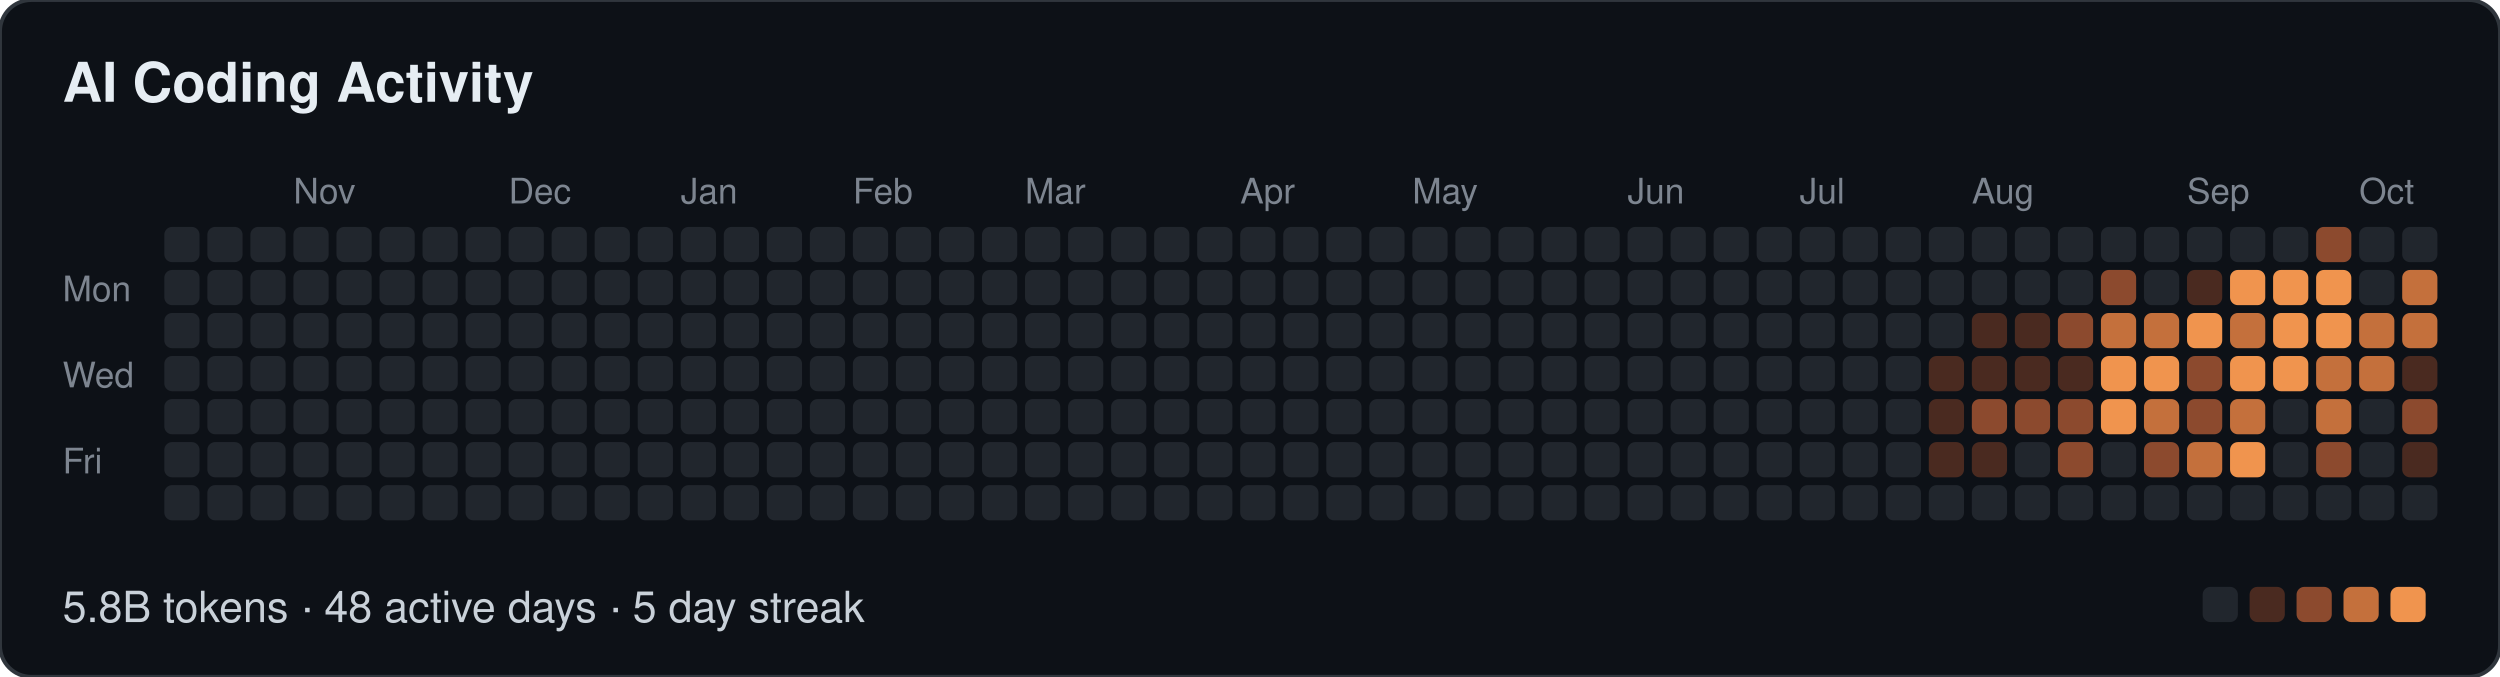
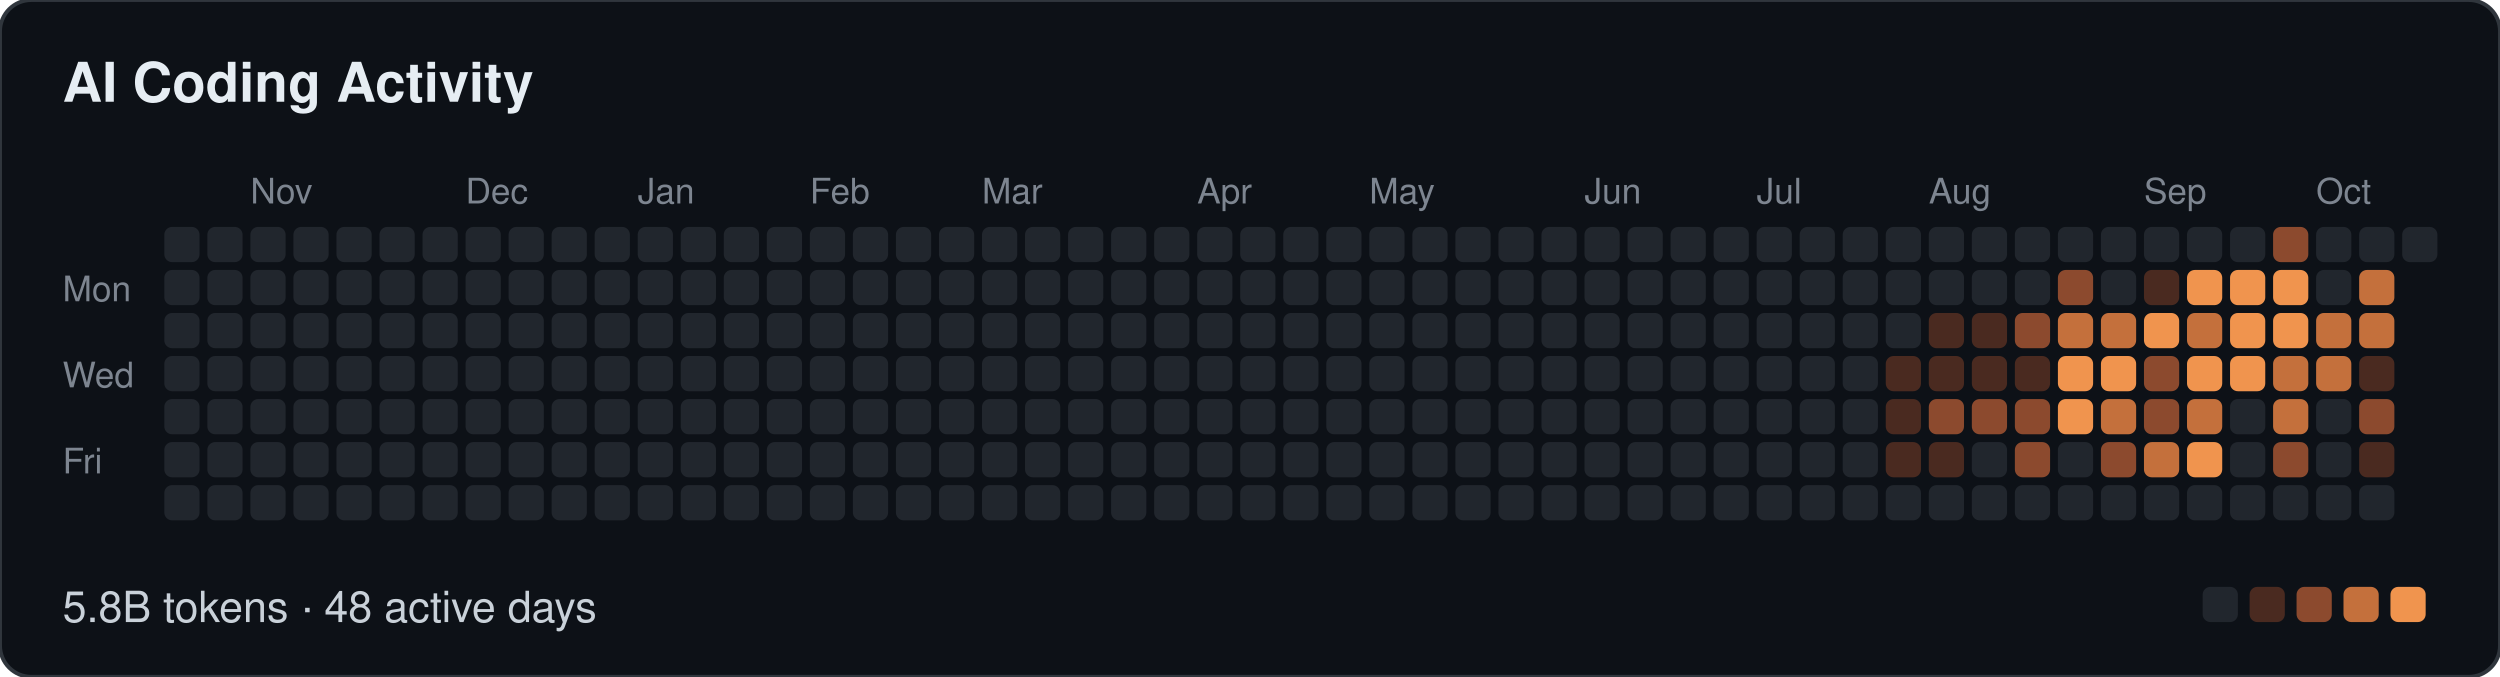
- <svg xmlns="http://www.w3.org/2000/svg" width="639" height="173" viewBox="0 0 639 173" role="img" aria-label="AI Coding Activity: 5.8B tokens · 48 active days · 5 day streak">
+ <svg xmlns="http://www.w3.org/2000/svg" width="639" height="173" viewBox="0 0 639 173" role="img" aria-label="AI Coding Activity: 5.8B tokens · 48 active days">
  <style>
  text { font-family: -apple-system, BlinkMacSystemFont, "Segoe UI", Helvetica, Arial, sans-serif; }
  .t { font-size: 14px; font-weight: 600; fill: #e6edf3; }
  .m { font-size: 9px; fill: #7d8590; }
  .f { font-size: 11px; fill: #c9d1d9; }
</style>
  <rect width="639" height="173" rx="8" fill="#0d1117" stroke="#30363d" />
  <text class="t" x="16" y="26">AI Coding Activity</text>
-   <text class="m" x="75" y="52">Nov</text>
-   <text class="m" x="130" y="52">Dec</text>
-   <text class="m" x="174" y="52">Jan</text>
-   <text class="m" x="218" y="52">Feb</text>
-   <text class="m" x="262" y="52">Mar</text>
-   <text class="m" x="317" y="52">Apr</text>
-   <text class="m" x="361" y="52">May</text>
-   <text class="m" x="416" y="52">Jun</text>
-   <text class="m" x="460" y="52">Jul</text>
-   <text class="m" x="504" y="52">Aug</text>
-   <text class="m" x="559" y="52">Sep</text>
-   <text class="m" x="603" y="52">Oct</text>
+   <text class="m" x="64" y="52">Nov</text>
+   <text class="m" x="119" y="52">Dec</text>
+   <text class="m" x="163" y="52">Jan</text>
+   <text class="m" x="207" y="52">Feb</text>
+   <text class="m" x="251" y="52">Mar</text>
+   <text class="m" x="306" y="52">Apr</text>
+   <text class="m" x="350" y="52">May</text>
+   <text class="m" x="405" y="52">Jun</text>
+   <text class="m" x="449" y="52">Jul</text>
+   <text class="m" x="493" y="52">Aug</text>
+   <text class="m" x="548" y="52">Sep</text>
+   <text class="m" x="592" y="52">Oct</text>
  <text class="m" x="16" y="77">Mon</text>
  <text class="m" x="16" y="99">Wed</text>
  <text class="m" x="16" y="121">Fri</text>
  <rect x="42" y="58" width="9" height="9" rx="2" fill="#21262d" />
  <rect x="42" y="69" width="9" height="9" rx="2" fill="#21262d" />
  <rect x="42" y="80" width="9" height="9" rx="2" fill="#21262d" />
  <rect x="42" y="91" width="9" height="9" rx="2" fill="#21262d" />
  <rect x="42" y="102" width="9" height="9" rx="2" fill="#21262d" />
  <rect x="42" y="113" width="9" height="9" rx="2" fill="#21262d" />
  <rect x="42" y="124" width="9" height="9" rx="2" fill="#21262d" />
  <rect x="53" y="58" width="9" height="9" rx="2" fill="#21262d" />
  <rect x="53" y="69" width="9" height="9" rx="2" fill="#21262d" />
  <rect x="53" y="80" width="9" height="9" rx="2" fill="#21262d" />
  <rect x="53" y="91" width="9" height="9" rx="2" fill="#21262d" />
  <rect x="53" y="102" width="9" height="9" rx="2" fill="#21262d" />
  <rect x="53" y="113" width="9" height="9" rx="2" fill="#21262d" />
  <rect x="53" y="124" width="9" height="9" rx="2" fill="#21262d" />
  <rect x="64" y="58" width="9" height="9" rx="2" fill="#21262d" />
  <rect x="64" y="69" width="9" height="9" rx="2" fill="#21262d" />
  <rect x="64" y="80" width="9" height="9" rx="2" fill="#21262d" />
  <rect x="64" y="91" width="9" height="9" rx="2" fill="#21262d" />
  <rect x="64" y="102" width="9" height="9" rx="2" fill="#21262d" />
  <rect x="64" y="113" width="9" height="9" rx="2" fill="#21262d" />
  <rect x="64" y="124" width="9" height="9" rx="2" fill="#21262d" />
  <rect x="75" y="58" width="9" height="9" rx="2" fill="#21262d" />
  <rect x="75" y="69" width="9" height="9" rx="2" fill="#21262d" />
  <rect x="75" y="80" width="9" height="9" rx="2" fill="#21262d" />
  <rect x="75" y="91" width="9" height="9" rx="2" fill="#21262d" />
  <rect x="75" y="102" width="9" height="9" rx="2" fill="#21262d" />
  <rect x="75" y="113" width="9" height="9" rx="2" fill="#21262d" />
  <rect x="75" y="124" width="9" height="9" rx="2" fill="#21262d" />
  <rect x="86" y="58" width="9" height="9" rx="2" fill="#21262d" />
  <rect x="86" y="69" width="9" height="9" rx="2" fill="#21262d" />
  <rect x="86" y="80" width="9" height="9" rx="2" fill="#21262d" />
  <rect x="86" y="91" width="9" height="9" rx="2" fill="#21262d" />
  <rect x="86" y="102" width="9" height="9" rx="2" fill="#21262d" />
  <rect x="86" y="113" width="9" height="9" rx="2" fill="#21262d" />
  <rect x="86" y="124" width="9" height="9" rx="2" fill="#21262d" />
  <rect x="97" y="58" width="9" height="9" rx="2" fill="#21262d" />
  <rect x="97" y="69" width="9" height="9" rx="2" fill="#21262d" />
  <rect x="97" y="80" width="9" height="9" rx="2" fill="#21262d" />
  <rect x="97" y="91" width="9" height="9" rx="2" fill="#21262d" />
  <rect x="97" y="102" width="9" height="9" rx="2" fill="#21262d" />
  <rect x="97" y="113" width="9" height="9" rx="2" fill="#21262d" />
  <rect x="97" y="124" width="9" height="9" rx="2" fill="#21262d" />
  <rect x="108" y="58" width="9" height="9" rx="2" fill="#21262d" />
  <rect x="108" y="69" width="9" height="9" rx="2" fill="#21262d" />
  <rect x="108" y="80" width="9" height="9" rx="2" fill="#21262d" />
  <rect x="108" y="91" width="9" height="9" rx="2" fill="#21262d" />
  <rect x="108" y="102" width="9" height="9" rx="2" fill="#21262d" />
  <rect x="108" y="113" width="9" height="9" rx="2" fill="#21262d" />
  <rect x="108" y="124" width="9" height="9" rx="2" fill="#21262d" />
  <rect x="119" y="58" width="9" height="9" rx="2" fill="#21262d" />
  <rect x="119" y="69" width="9" height="9" rx="2" fill="#21262d" />
  <rect x="119" y="80" width="9" height="9" rx="2" fill="#21262d" />
  <rect x="119" y="91" width="9" height="9" rx="2" fill="#21262d" />
  <rect x="119" y="102" width="9" height="9" rx="2" fill="#21262d" />
  <rect x="119" y="113" width="9" height="9" rx="2" fill="#21262d" />
  <rect x="119" y="124" width="9" height="9" rx="2" fill="#21262d" />
  <rect x="130" y="58" width="9" height="9" rx="2" fill="#21262d" />
  <rect x="130" y="69" width="9" height="9" rx="2" fill="#21262d" />
  <rect x="130" y="80" width="9" height="9" rx="2" fill="#21262d" />
  <rect x="130" y="91" width="9" height="9" rx="2" fill="#21262d" />
  <rect x="130" y="102" width="9" height="9" rx="2" fill="#21262d" />
  <rect x="130" y="113" width="9" height="9" rx="2" fill="#21262d" />
  <rect x="130" y="124" width="9" height="9" rx="2" fill="#21262d" />
  <rect x="141" y="58" width="9" height="9" rx="2" fill="#21262d" />
  <rect x="141" y="69" width="9" height="9" rx="2" fill="#21262d" />
  <rect x="141" y="80" width="9" height="9" rx="2" fill="#21262d" />
  <rect x="141" y="91" width="9" height="9" rx="2" fill="#21262d" />
  <rect x="141" y="102" width="9" height="9" rx="2" fill="#21262d" />
  <rect x="141" y="113" width="9" height="9" rx="2" fill="#21262d" />
  <rect x="141" y="124" width="9" height="9" rx="2" fill="#21262d" />
  <rect x="152" y="58" width="9" height="9" rx="2" fill="#21262d" />
  <rect x="152" y="69" width="9" height="9" rx="2" fill="#21262d" />
  <rect x="152" y="80" width="9" height="9" rx="2" fill="#21262d" />
  <rect x="152" y="91" width="9" height="9" rx="2" fill="#21262d" />
  <rect x="152" y="102" width="9" height="9" rx="2" fill="#21262d" />
  <rect x="152" y="113" width="9" height="9" rx="2" fill="#21262d" />
  <rect x="152" y="124" width="9" height="9" rx="2" fill="#21262d" />
  <rect x="163" y="58" width="9" height="9" rx="2" fill="#21262d" />
  <rect x="163" y="69" width="9" height="9" rx="2" fill="#21262d" />
  <rect x="163" y="80" width="9" height="9" rx="2" fill="#21262d" />
  <rect x="163" y="91" width="9" height="9" rx="2" fill="#21262d" />
  <rect x="163" y="102" width="9" height="9" rx="2" fill="#21262d" />
  <rect x="163" y="113" width="9" height="9" rx="2" fill="#21262d" />
  <rect x="163" y="124" width="9" height="9" rx="2" fill="#21262d" />
  <rect x="174" y="58" width="9" height="9" rx="2" fill="#21262d" />
  <rect x="174" y="69" width="9" height="9" rx="2" fill="#21262d" />
  <rect x="174" y="80" width="9" height="9" rx="2" fill="#21262d" />
  <rect x="174" y="91" width="9" height="9" rx="2" fill="#21262d" />
  <rect x="174" y="102" width="9" height="9" rx="2" fill="#21262d" />
  <rect x="174" y="113" width="9" height="9" rx="2" fill="#21262d" />
  <rect x="174" y="124" width="9" height="9" rx="2" fill="#21262d" />
  <rect x="185" y="58" width="9" height="9" rx="2" fill="#21262d" />
  <rect x="185" y="69" width="9" height="9" rx="2" fill="#21262d" />
  <rect x="185" y="80" width="9" height="9" rx="2" fill="#21262d" />
  <rect x="185" y="91" width="9" height="9" rx="2" fill="#21262d" />
  <rect x="185" y="102" width="9" height="9" rx="2" fill="#21262d" />
  <rect x="185" y="113" width="9" height="9" rx="2" fill="#21262d" />
  <rect x="185" y="124" width="9" height="9" rx="2" fill="#21262d" />
  <rect x="196" y="58" width="9" height="9" rx="2" fill="#21262d" />
  <rect x="196" y="69" width="9" height="9" rx="2" fill="#21262d" />
  <rect x="196" y="80" width="9" height="9" rx="2" fill="#21262d" />
  <rect x="196" y="91" width="9" height="9" rx="2" fill="#21262d" />
  <rect x="196" y="102" width="9" height="9" rx="2" fill="#21262d" />
  <rect x="196" y="113" width="9" height="9" rx="2" fill="#21262d" />
  <rect x="196" y="124" width="9" height="9" rx="2" fill="#21262d" />
  <rect x="207" y="58" width="9" height="9" rx="2" fill="#21262d" />
  <rect x="207" y="69" width="9" height="9" rx="2" fill="#21262d" />
  <rect x="207" y="80" width="9" height="9" rx="2" fill="#21262d" />
  <rect x="207" y="91" width="9" height="9" rx="2" fill="#21262d" />
  <rect x="207" y="102" width="9" height="9" rx="2" fill="#21262d" />
  <rect x="207" y="113" width="9" height="9" rx="2" fill="#21262d" />
  <rect x="207" y="124" width="9" height="9" rx="2" fill="#21262d" />
  <rect x="218" y="58" width="9" height="9" rx="2" fill="#21262d" />
  <rect x="218" y="69" width="9" height="9" rx="2" fill="#21262d" />
  <rect x="218" y="80" width="9" height="9" rx="2" fill="#21262d" />
  <rect x="218" y="91" width="9" height="9" rx="2" fill="#21262d" />
  <rect x="218" y="102" width="9" height="9" rx="2" fill="#21262d" />
  <rect x="218" y="113" width="9" height="9" rx="2" fill="#21262d" />
  <rect x="218" y="124" width="9" height="9" rx="2" fill="#21262d" />
  <rect x="229" y="58" width="9" height="9" rx="2" fill="#21262d" />
  <rect x="229" y="69" width="9" height="9" rx="2" fill="#21262d" />
  <rect x="229" y="80" width="9" height="9" rx="2" fill="#21262d" />
  <rect x="229" y="91" width="9" height="9" rx="2" fill="#21262d" />
  <rect x="229" y="102" width="9" height="9" rx="2" fill="#21262d" />
  <rect x="229" y="113" width="9" height="9" rx="2" fill="#21262d" />
  <rect x="229" y="124" width="9" height="9" rx="2" fill="#21262d" />
  <rect x="240" y="58" width="9" height="9" rx="2" fill="#21262d" />
  <rect x="240" y="69" width="9" height="9" rx="2" fill="#21262d" />
  <rect x="240" y="80" width="9" height="9" rx="2" fill="#21262d" />
  <rect x="240" y="91" width="9" height="9" rx="2" fill="#21262d" />
  <rect x="240" y="102" width="9" height="9" rx="2" fill="#21262d" />
  <rect x="240" y="113" width="9" height="9" rx="2" fill="#21262d" />
  <rect x="240" y="124" width="9" height="9" rx="2" fill="#21262d" />
  <rect x="251" y="58" width="9" height="9" rx="2" fill="#21262d" />
  <rect x="251" y="69" width="9" height="9" rx="2" fill="#21262d" />
  <rect x="251" y="80" width="9" height="9" rx="2" fill="#21262d" />
  <rect x="251" y="91" width="9" height="9" rx="2" fill="#21262d" />
  <rect x="251" y="102" width="9" height="9" rx="2" fill="#21262d" />
  <rect x="251" y="113" width="9" height="9" rx="2" fill="#21262d" />
  <rect x="251" y="124" width="9" height="9" rx="2" fill="#21262d" />
  <rect x="262" y="58" width="9" height="9" rx="2" fill="#21262d" />
  <rect x="262" y="69" width="9" height="9" rx="2" fill="#21262d" />
  <rect x="262" y="80" width="9" height="9" rx="2" fill="#21262d" />
  <rect x="262" y="91" width="9" height="9" rx="2" fill="#21262d" />
  <rect x="262" y="102" width="9" height="9" rx="2" fill="#21262d" />
  <rect x="262" y="113" width="9" height="9" rx="2" fill="#21262d" />
  <rect x="262" y="124" width="9" height="9" rx="2" fill="#21262d" />
  <rect x="273" y="58" width="9" height="9" rx="2" fill="#21262d" />
  <rect x="273" y="69" width="9" height="9" rx="2" fill="#21262d" />
  <rect x="273" y="80" width="9" height="9" rx="2" fill="#21262d" />
  <rect x="273" y="91" width="9" height="9" rx="2" fill="#21262d" />
  <rect x="273" y="102" width="9" height="9" rx="2" fill="#21262d" />
  <rect x="273" y="113" width="9" height="9" rx="2" fill="#21262d" />
  <rect x="273" y="124" width="9" height="9" rx="2" fill="#21262d" />
  <rect x="284" y="58" width="9" height="9" rx="2" fill="#21262d" />
  <rect x="284" y="69" width="9" height="9" rx="2" fill="#21262d" />
  <rect x="284" y="80" width="9" height="9" rx="2" fill="#21262d" />
  <rect x="284" y="91" width="9" height="9" rx="2" fill="#21262d" />
  <rect x="284" y="102" width="9" height="9" rx="2" fill="#21262d" />
  <rect x="284" y="113" width="9" height="9" rx="2" fill="#21262d" />
  <rect x="284" y="124" width="9" height="9" rx="2" fill="#21262d" />
  <rect x="295" y="58" width="9" height="9" rx="2" fill="#21262d" />
  <rect x="295" y="69" width="9" height="9" rx="2" fill="#21262d" />
  <rect x="295" y="80" width="9" height="9" rx="2" fill="#21262d" />
  <rect x="295" y="91" width="9" height="9" rx="2" fill="#21262d" />
  <rect x="295" y="102" width="9" height="9" rx="2" fill="#21262d" />
  <rect x="295" y="113" width="9" height="9" rx="2" fill="#21262d" />
  <rect x="295" y="124" width="9" height="9" rx="2" fill="#21262d" />
  <rect x="306" y="58" width="9" height="9" rx="2" fill="#21262d" />
  <rect x="306" y="69" width="9" height="9" rx="2" fill="#21262d" />
  <rect x="306" y="80" width="9" height="9" rx="2" fill="#21262d" />
  <rect x="306" y="91" width="9" height="9" rx="2" fill="#21262d" />
  <rect x="306" y="102" width="9" height="9" rx="2" fill="#21262d" />
  <rect x="306" y="113" width="9" height="9" rx="2" fill="#21262d" />
  <rect x="306" y="124" width="9" height="9" rx="2" fill="#21262d" />
  <rect x="317" y="58" width="9" height="9" rx="2" fill="#21262d" />
  <rect x="317" y="69" width="9" height="9" rx="2" fill="#21262d" />
  <rect x="317" y="80" width="9" height="9" rx="2" fill="#21262d" />
  <rect x="317" y="91" width="9" height="9" rx="2" fill="#21262d" />
  <rect x="317" y="102" width="9" height="9" rx="2" fill="#21262d" />
  <rect x="317" y="113" width="9" height="9" rx="2" fill="#21262d" />
  <rect x="317" y="124" width="9" height="9" rx="2" fill="#21262d" />
  <rect x="328" y="58" width="9" height="9" rx="2" fill="#21262d" />
  <rect x="328" y="69" width="9" height="9" rx="2" fill="#21262d" />
  <rect x="328" y="80" width="9" height="9" rx="2" fill="#21262d" />
  <rect x="328" y="91" width="9" height="9" rx="2" fill="#21262d" />
  <rect x="328" y="102" width="9" height="9" rx="2" fill="#21262d" />
  <rect x="328" y="113" width="9" height="9" rx="2" fill="#21262d" />
  <rect x="328" y="124" width="9" height="9" rx="2" fill="#21262d" />
  <rect x="339" y="58" width="9" height="9" rx="2" fill="#21262d" />
  <rect x="339" y="69" width="9" height="9" rx="2" fill="#21262d" />
  <rect x="339" y="80" width="9" height="9" rx="2" fill="#21262d" />
  <rect x="339" y="91" width="9" height="9" rx="2" fill="#21262d" />
  <rect x="339" y="102" width="9" height="9" rx="2" fill="#21262d" />
  <rect x="339" y="113" width="9" height="9" rx="2" fill="#21262d" />
  <rect x="339" y="124" width="9" height="9" rx="2" fill="#21262d" />
  <rect x="350" y="58" width="9" height="9" rx="2" fill="#21262d" />
  <rect x="350" y="69" width="9" height="9" rx="2" fill="#21262d" />
  <rect x="350" y="80" width="9" height="9" rx="2" fill="#21262d" />
  <rect x="350" y="91" width="9" height="9" rx="2" fill="#21262d" />
  <rect x="350" y="102" width="9" height="9" rx="2" fill="#21262d" />
  <rect x="350" y="113" width="9" height="9" rx="2" fill="#21262d" />
  <rect x="350" y="124" width="9" height="9" rx="2" fill="#21262d" />
  <rect x="361" y="58" width="9" height="9" rx="2" fill="#21262d" />
  <rect x="361" y="69" width="9" height="9" rx="2" fill="#21262d" />
  <rect x="361" y="80" width="9" height="9" rx="2" fill="#21262d" />
  <rect x="361" y="91" width="9" height="9" rx="2" fill="#21262d" />
  <rect x="361" y="102" width="9" height="9" rx="2" fill="#21262d" />
  <rect x="361" y="113" width="9" height="9" rx="2" fill="#21262d" />
  <rect x="361" y="124" width="9" height="9" rx="2" fill="#21262d" />
  <rect x="372" y="58" width="9" height="9" rx="2" fill="#21262d" />
  <rect x="372" y="69" width="9" height="9" rx="2" fill="#21262d" />
  <rect x="372" y="80" width="9" height="9" rx="2" fill="#21262d" />
  <rect x="372" y="91" width="9" height="9" rx="2" fill="#21262d" />
  <rect x="372" y="102" width="9" height="9" rx="2" fill="#21262d" />
  <rect x="372" y="113" width="9" height="9" rx="2" fill="#21262d" />
  <rect x="372" y="124" width="9" height="9" rx="2" fill="#21262d" />
  <rect x="383" y="58" width="9" height="9" rx="2" fill="#21262d" />
  <rect x="383" y="69" width="9" height="9" rx="2" fill="#21262d" />
  <rect x="383" y="80" width="9" height="9" rx="2" fill="#21262d" />
  <rect x="383" y="91" width="9" height="9" rx="2" fill="#21262d" />
  <rect x="383" y="102" width="9" height="9" rx="2" fill="#21262d" />
  <rect x="383" y="113" width="9" height="9" rx="2" fill="#21262d" />
  <rect x="383" y="124" width="9" height="9" rx="2" fill="#21262d" />
  <rect x="394" y="58" width="9" height="9" rx="2" fill="#21262d" />
  <rect x="394" y="69" width="9" height="9" rx="2" fill="#21262d" />
  <rect x="394" y="80" width="9" height="9" rx="2" fill="#21262d" />
  <rect x="394" y="91" width="9" height="9" rx="2" fill="#21262d" />
  <rect x="394" y="102" width="9" height="9" rx="2" fill="#21262d" />
  <rect x="394" y="113" width="9" height="9" rx="2" fill="#21262d" />
  <rect x="394" y="124" width="9" height="9" rx="2" fill="#21262d" />
  <rect x="405" y="58" width="9" height="9" rx="2" fill="#21262d" />
  <rect x="405" y="69" width="9" height="9" rx="2" fill="#21262d" />
  <rect x="405" y="80" width="9" height="9" rx="2" fill="#21262d" />
  <rect x="405" y="91" width="9" height="9" rx="2" fill="#21262d" />
  <rect x="405" y="102" width="9" height="9" rx="2" fill="#21262d" />
  <rect x="405" y="113" width="9" height="9" rx="2" fill="#21262d" />
  <rect x="405" y="124" width="9" height="9" rx="2" fill="#21262d" />
  <rect x="416" y="58" width="9" height="9" rx="2" fill="#21262d" />
  <rect x="416" y="69" width="9" height="9" rx="2" fill="#21262d" />
  <rect x="416" y="80" width="9" height="9" rx="2" fill="#21262d" />
  <rect x="416" y="91" width="9" height="9" rx="2" fill="#21262d" />
  <rect x="416" y="102" width="9" height="9" rx="2" fill="#21262d" />
  <rect x="416" y="113" width="9" height="9" rx="2" fill="#21262d" />
  <rect x="416" y="124" width="9" height="9" rx="2" fill="#21262d" />
  <rect x="427" y="58" width="9" height="9" rx="2" fill="#21262d" />
  <rect x="427" y="69" width="9" height="9" rx="2" fill="#21262d" />
  <rect x="427" y="80" width="9" height="9" rx="2" fill="#21262d" />
  <rect x="427" y="91" width="9" height="9" rx="2" fill="#21262d" />
  <rect x="427" y="102" width="9" height="9" rx="2" fill="#21262d" />
  <rect x="427" y="113" width="9" height="9" rx="2" fill="#21262d" />
  <rect x="427" y="124" width="9" height="9" rx="2" fill="#21262d" />
  <rect x="438" y="58" width="9" height="9" rx="2" fill="#21262d" />
  <rect x="438" y="69" width="9" height="9" rx="2" fill="#21262d" />
  <rect x="438" y="80" width="9" height="9" rx="2" fill="#21262d" />
  <rect x="438" y="91" width="9" height="9" rx="2" fill="#21262d" />
  <rect x="438" y="102" width="9" height="9" rx="2" fill="#21262d" />
  <rect x="438" y="113" width="9" height="9" rx="2" fill="#21262d" />
  <rect x="438" y="124" width="9" height="9" rx="2" fill="#21262d" />
  <rect x="449" y="58" width="9" height="9" rx="2" fill="#21262d" />
  <rect x="449" y="69" width="9" height="9" rx="2" fill="#21262d" />
  <rect x="449" y="80" width="9" height="9" rx="2" fill="#21262d" />
  <rect x="449" y="91" width="9" height="9" rx="2" fill="#21262d" />
  <rect x="449" y="102" width="9" height="9" rx="2" fill="#21262d" />
  <rect x="449" y="113" width="9" height="9" rx="2" fill="#21262d" />
  <rect x="449" y="124" width="9" height="9" rx="2" fill="#21262d" />
  <rect x="460" y="58" width="9" height="9" rx="2" fill="#21262d" />
  <rect x="460" y="69" width="9" height="9" rx="2" fill="#21262d" />
  <rect x="460" y="80" width="9" height="9" rx="2" fill="#21262d" />
  <rect x="460" y="91" width="9" height="9" rx="2" fill="#21262d" />
  <rect x="460" y="102" width="9" height="9" rx="2" fill="#21262d" />
  <rect x="460" y="113" width="9" height="9" rx="2" fill="#21262d" />
  <rect x="460" y="124" width="9" height="9" rx="2" fill="#21262d" />
  <rect x="471" y="58" width="9" height="9" rx="2" fill="#21262d" />
  <rect x="471" y="69" width="9" height="9" rx="2" fill="#21262d" />
  <rect x="471" y="80" width="9" height="9" rx="2" fill="#21262d" />
  <rect x="471" y="91" width="9" height="9" rx="2" fill="#21262d" />
  <rect x="471" y="102" width="9" height="9" rx="2" fill="#21262d" />
  <rect x="471" y="113" width="9" height="9" rx="2" fill="#21262d" />
  <rect x="471" y="124" width="9" height="9" rx="2" fill="#21262d" />
  <rect x="482" y="58" width="9" height="9" rx="2" fill="#21262d" />
  <rect x="482" y="69" width="9" height="9" rx="2" fill="#21262d" />
  <rect x="482" y="80" width="9" height="9" rx="2" fill="#21262d" />
-   <rect x="482" y="91" width="9" height="9" rx="2" fill="#21262d" />
-   <rect x="482" y="102" width="9" height="9" rx="2" fill="#21262d" />
-   <rect x="482" y="113" width="9" height="9" rx="2" fill="#21262d" />
+   <rect x="482" y="91" width="9" height="9" rx="2" fill="#4a2a20" />
+   <rect x="482" y="102" width="9" height="9" rx="2" fill="#4a2a20" />
+   <rect x="482" y="113" width="9" height="9" rx="2" fill="#4a2a20" />
  <rect x="482" y="124" width="9" height="9" rx="2" fill="#21262d" />
  <rect x="493" y="58" width="9" height="9" rx="2" fill="#21262d" />
  <rect x="493" y="69" width="9" height="9" rx="2" fill="#21262d" />
-   <rect x="493" y="80" width="9" height="9" rx="2" fill="#21262d" />
+   <rect x="493" y="80" width="9" height="9" rx="2" fill="#4a2a20" />
  <rect x="493" y="91" width="9" height="9" rx="2" fill="#4a2a20" />
-   <rect x="493" y="102" width="9" height="9" rx="2" fill="#4a2a20" />
+   <rect x="493" y="102" width="9" height="9" rx="2" fill="#8c4a2e" />
  <rect x="493" y="113" width="9" height="9" rx="2" fill="#4a2a20" />
  <rect x="493" y="124" width="9" height="9" rx="2" fill="#21262d" />
  <rect x="504" y="58" width="9" height="9" rx="2" fill="#21262d" />
  <rect x="504" y="69" width="9" height="9" rx="2" fill="#21262d" />
  <rect x="504" y="80" width="9" height="9" rx="2" fill="#4a2a20" />
  <rect x="504" y="91" width="9" height="9" rx="2" fill="#4a2a20" />
  <rect x="504" y="102" width="9" height="9" rx="2" fill="#8c4a2e" />
-   <rect x="504" y="113" width="9" height="9" rx="2" fill="#4a2a20" />
+   <rect x="504" y="113" width="9" height="9" rx="2" fill="#21262d" />
  <rect x="504" y="124" width="9" height="9" rx="2" fill="#21262d" />
  <rect x="515" y="58" width="9" height="9" rx="2" fill="#21262d" />
  <rect x="515" y="69" width="9" height="9" rx="2" fill="#21262d" />
-   <rect x="515" y="80" width="9" height="9" rx="2" fill="#4a2a20" />
+   <rect x="515" y="80" width="9" height="9" rx="2" fill="#8c4a2e" />
  <rect x="515" y="91" width="9" height="9" rx="2" fill="#4a2a20" />
  <rect x="515" y="102" width="9" height="9" rx="2" fill="#8c4a2e" />
-   <rect x="515" y="113" width="9" height="9" rx="2" fill="#21262d" />
+   <rect x="515" y="113" width="9" height="9" rx="2" fill="#8c4a2e" />
  <rect x="515" y="124" width="9" height="9" rx="2" fill="#21262d" />
  <rect x="526" y="58" width="9" height="9" rx="2" fill="#21262d" />
-   <rect x="526" y="69" width="9" height="9" rx="2" fill="#21262d" />
-   <rect x="526" y="80" width="9" height="9" rx="2" fill="#8c4a2e" />
-   <rect x="526" y="91" width="9" height="9" rx="2" fill="#4a2a20" />
-   <rect x="526" y="102" width="9" height="9" rx="2" fill="#8c4a2e" />
-   <rect x="526" y="113" width="9" height="9" rx="2" fill="#8c4a2e" />
+   <rect x="526" y="69" width="9" height="9" rx="2" fill="#8c4a2e" />
+   <rect x="526" y="80" width="9" height="9" rx="2" fill="#c4703c" />
+   <rect x="526" y="91" width="9" height="9" rx="2" fill="#f0944e" />
+   <rect x="526" y="102" width="9" height="9" rx="2" fill="#f0944e" />
+   <rect x="526" y="113" width="9" height="9" rx="2" fill="#21262d" />
  <rect x="526" y="124" width="9" height="9" rx="2" fill="#21262d" />
  <rect x="537" y="58" width="9" height="9" rx="2" fill="#21262d" />
-   <rect x="537" y="69" width="9" height="9" rx="2" fill="#8c4a2e" />
+   <rect x="537" y="69" width="9" height="9" rx="2" fill="#21262d" />
  <rect x="537" y="80" width="9" height="9" rx="2" fill="#c4703c" />
  <rect x="537" y="91" width="9" height="9" rx="2" fill="#f0944e" />
-   <rect x="537" y="102" width="9" height="9" rx="2" fill="#f0944e" />
-   <rect x="537" y="113" width="9" height="9" rx="2" fill="#21262d" />
+   <rect x="537" y="102" width="9" height="9" rx="2" fill="#c4703c" />
+   <rect x="537" y="113" width="9" height="9" rx="2" fill="#8c4a2e" />
  <rect x="537" y="124" width="9" height="9" rx="2" fill="#21262d" />
  <rect x="548" y="58" width="9" height="9" rx="2" fill="#21262d" />
-   <rect x="548" y="69" width="9" height="9" rx="2" fill="#21262d" />
-   <rect x="548" y="80" width="9" height="9" rx="2" fill="#c4703c" />
-   <rect x="548" y="91" width="9" height="9" rx="2" fill="#f0944e" />
-   <rect x="548" y="102" width="9" height="9" rx="2" fill="#c4703c" />
-   <rect x="548" y="113" width="9" height="9" rx="2" fill="#8c4a2e" />
+   <rect x="548" y="69" width="9" height="9" rx="2" fill="#4a2a20" />
+   <rect x="548" y="80" width="9" height="9" rx="2" fill="#f0944e" />
+   <rect x="548" y="91" width="9" height="9" rx="2" fill="#8c4a2e" />
+   <rect x="548" y="102" width="9" height="9" rx="2" fill="#8c4a2e" />
+   <rect x="548" y="113" width="9" height="9" rx="2" fill="#c4703c" />
  <rect x="548" y="124" width="9" height="9" rx="2" fill="#21262d" />
  <rect x="559" y="58" width="9" height="9" rx="2" fill="#21262d" />
-   <rect x="559" y="69" width="9" height="9" rx="2" fill="#4a2a20" />
-   <rect x="559" y="80" width="9" height="9" rx="2" fill="#f0944e" />
-   <rect x="559" y="91" width="9" height="9" rx="2" fill="#8c4a2e" />
-   <rect x="559" y="102" width="9" height="9" rx="2" fill="#8c4a2e" />
-   <rect x="559" y="113" width="9" height="9" rx="2" fill="#c4703c" />
+   <rect x="559" y="69" width="9" height="9" rx="2" fill="#f0944e" />
+   <rect x="559" y="80" width="9" height="9" rx="2" fill="#c4703c" />
+   <rect x="559" y="91" width="9" height="9" rx="2" fill="#f0944e" />
+   <rect x="559" y="102" width="9" height="9" rx="2" fill="#c4703c" />
+   <rect x="559" y="113" width="9" height="9" rx="2" fill="#f0944e" />
  <rect x="559" y="124" width="9" height="9" rx="2" fill="#21262d" />
  <rect x="570" y="58" width="9" height="9" rx="2" fill="#21262d" />
  <rect x="570" y="69" width="9" height="9" rx="2" fill="#f0944e" />
-   <rect x="570" y="80" width="9" height="9" rx="2" fill="#c4703c" />
+   <rect x="570" y="80" width="9" height="9" rx="2" fill="#f0944e" />
  <rect x="570" y="91" width="9" height="9" rx="2" fill="#f0944e" />
-   <rect x="570" y="102" width="9" height="9" rx="2" fill="#c4703c" />
-   <rect x="570" y="113" width="9" height="9" rx="2" fill="#f0944e" />
+   <rect x="570" y="102" width="9" height="9" rx="2" fill="#21262d" />
+   <rect x="570" y="113" width="9" height="9" rx="2" fill="#21262d" />
  <rect x="570" y="124" width="9" height="9" rx="2" fill="#21262d" />
-   <rect x="581" y="58" width="9" height="9" rx="2" fill="#21262d" />
+   <rect x="581" y="58" width="9" height="9" rx="2" fill="#8c4a2e" />
  <rect x="581" y="69" width="9" height="9" rx="2" fill="#f0944e" />
  <rect x="581" y="80" width="9" height="9" rx="2" fill="#f0944e" />
-   <rect x="581" y="91" width="9" height="9" rx="2" fill="#f0944e" />
-   <rect x="581" y="102" width="9" height="9" rx="2" fill="#21262d" />
-   <rect x="581" y="113" width="9" height="9" rx="2" fill="#21262d" />
+   <rect x="581" y="91" width="9" height="9" rx="2" fill="#c4703c" />
+   <rect x="581" y="102" width="9" height="9" rx="2" fill="#c4703c" />
+   <rect x="581" y="113" width="9" height="9" rx="2" fill="#8c4a2e" />
  <rect x="581" y="124" width="9" height="9" rx="2" fill="#21262d" />
-   <rect x="592" y="58" width="9" height="9" rx="2" fill="#8c4a2e" />
-   <rect x="592" y="69" width="9" height="9" rx="2" fill="#f0944e" />
-   <rect x="592" y="80" width="9" height="9" rx="2" fill="#f0944e" />
+   <rect x="592" y="58" width="9" height="9" rx="2" fill="#21262d" />
+   <rect x="592" y="69" width="9" height="9" rx="2" fill="#21262d" />
+   <rect x="592" y="80" width="9" height="9" rx="2" fill="#c4703c" />
  <rect x="592" y="91" width="9" height="9" rx="2" fill="#c4703c" />
-   <rect x="592" y="102" width="9" height="9" rx="2" fill="#c4703c" />
-   <rect x="592" y="113" width="9" height="9" rx="2" fill="#8c4a2e" />
+   <rect x="592" y="102" width="9" height="9" rx="2" fill="#21262d" />
+   <rect x="592" y="113" width="9" height="9" rx="2" fill="#21262d" />
  <rect x="592" y="124" width="9" height="9" rx="2" fill="#21262d" />
  <rect x="603" y="58" width="9" height="9" rx="2" fill="#21262d" />
-   <rect x="603" y="69" width="9" height="9" rx="2" fill="#21262d" />
+   <rect x="603" y="69" width="9" height="9" rx="2" fill="#c4703c" />
  <rect x="603" y="80" width="9" height="9" rx="2" fill="#c4703c" />
-   <rect x="603" y="91" width="9" height="9" rx="2" fill="#c4703c" />
-   <rect x="603" y="102" width="9" height="9" rx="2" fill="#21262d" />
-   <rect x="603" y="113" width="9" height="9" rx="2" fill="#21262d" />
+   <rect x="603" y="91" width="9" height="9" rx="2" fill="#4a2a20" />
+   <rect x="603" y="102" width="9" height="9" rx="2" fill="#8c4a2e" />
+   <rect x="603" y="113" width="9" height="9" rx="2" fill="#4a2a20" />
  <rect x="603" y="124" width="9" height="9" rx="2" fill="#21262d" />
  <rect x="614" y="58" width="9" height="9" rx="2" fill="#21262d" />
-   <rect x="614" y="69" width="9" height="9" rx="2" fill="#c4703c" />
-   <rect x="614" y="80" width="9" height="9" rx="2" fill="#c4703c" />
-   <rect x="614" y="91" width="9" height="9" rx="2" fill="#4a2a20" />
-   <rect x="614" y="102" width="9" height="9" rx="2" fill="#8c4a2e" />
-   <rect x="614" y="113" width="9" height="9" rx="2" fill="#4a2a20" />
-   <rect x="614" y="124" width="9" height="9" rx="2" fill="#21262d" />
-   <text class="f" x="16" y="159">5.8B tokens · 48 active days · 5 day streak</text>
+   <text class="f" x="16" y="159">5.8B tokens · 48 active days</text>
  <rect x="563" y="150" width="9" height="9" rx="2" fill="#21262d" />
  <rect x="575" y="150" width="9" height="9" rx="2" fill="#4a2a20" />
  <rect x="587" y="150" width="9" height="9" rx="2" fill="#8c4a2e" />
  <rect x="599" y="150" width="9" height="9" rx="2" fill="#c4703c" />
  <rect x="611" y="150" width="9" height="9" rx="2" fill="#f0944e" />
</svg>
